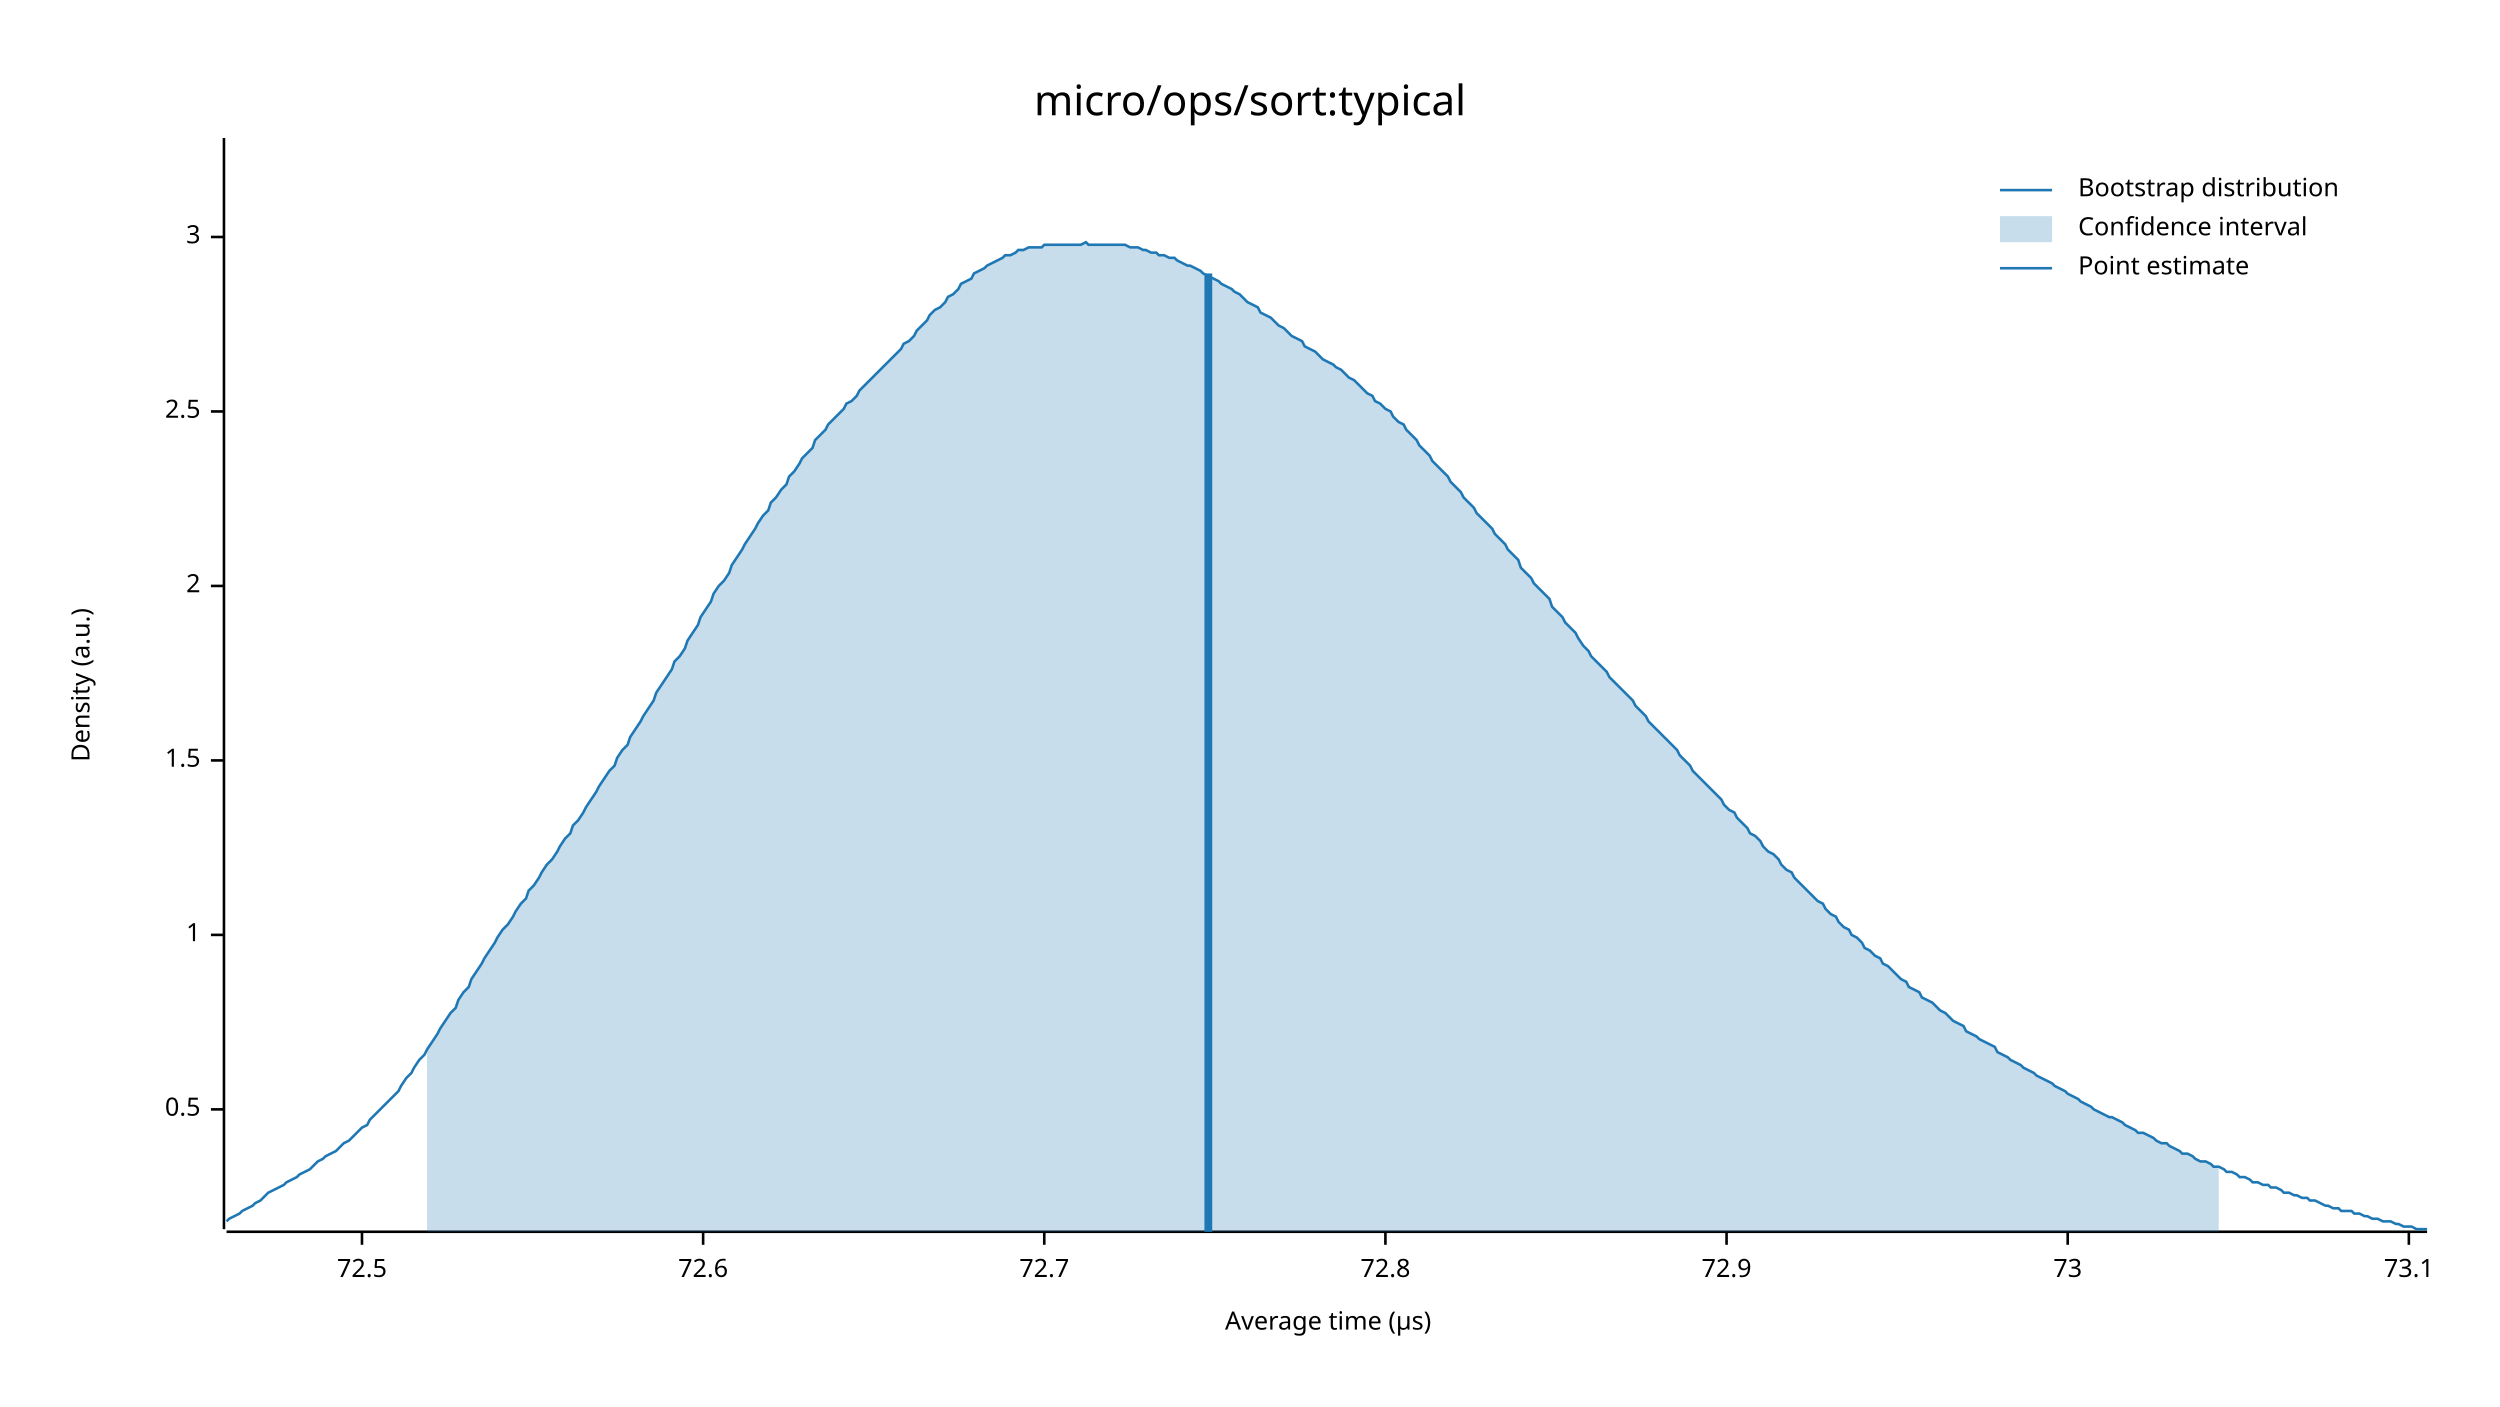
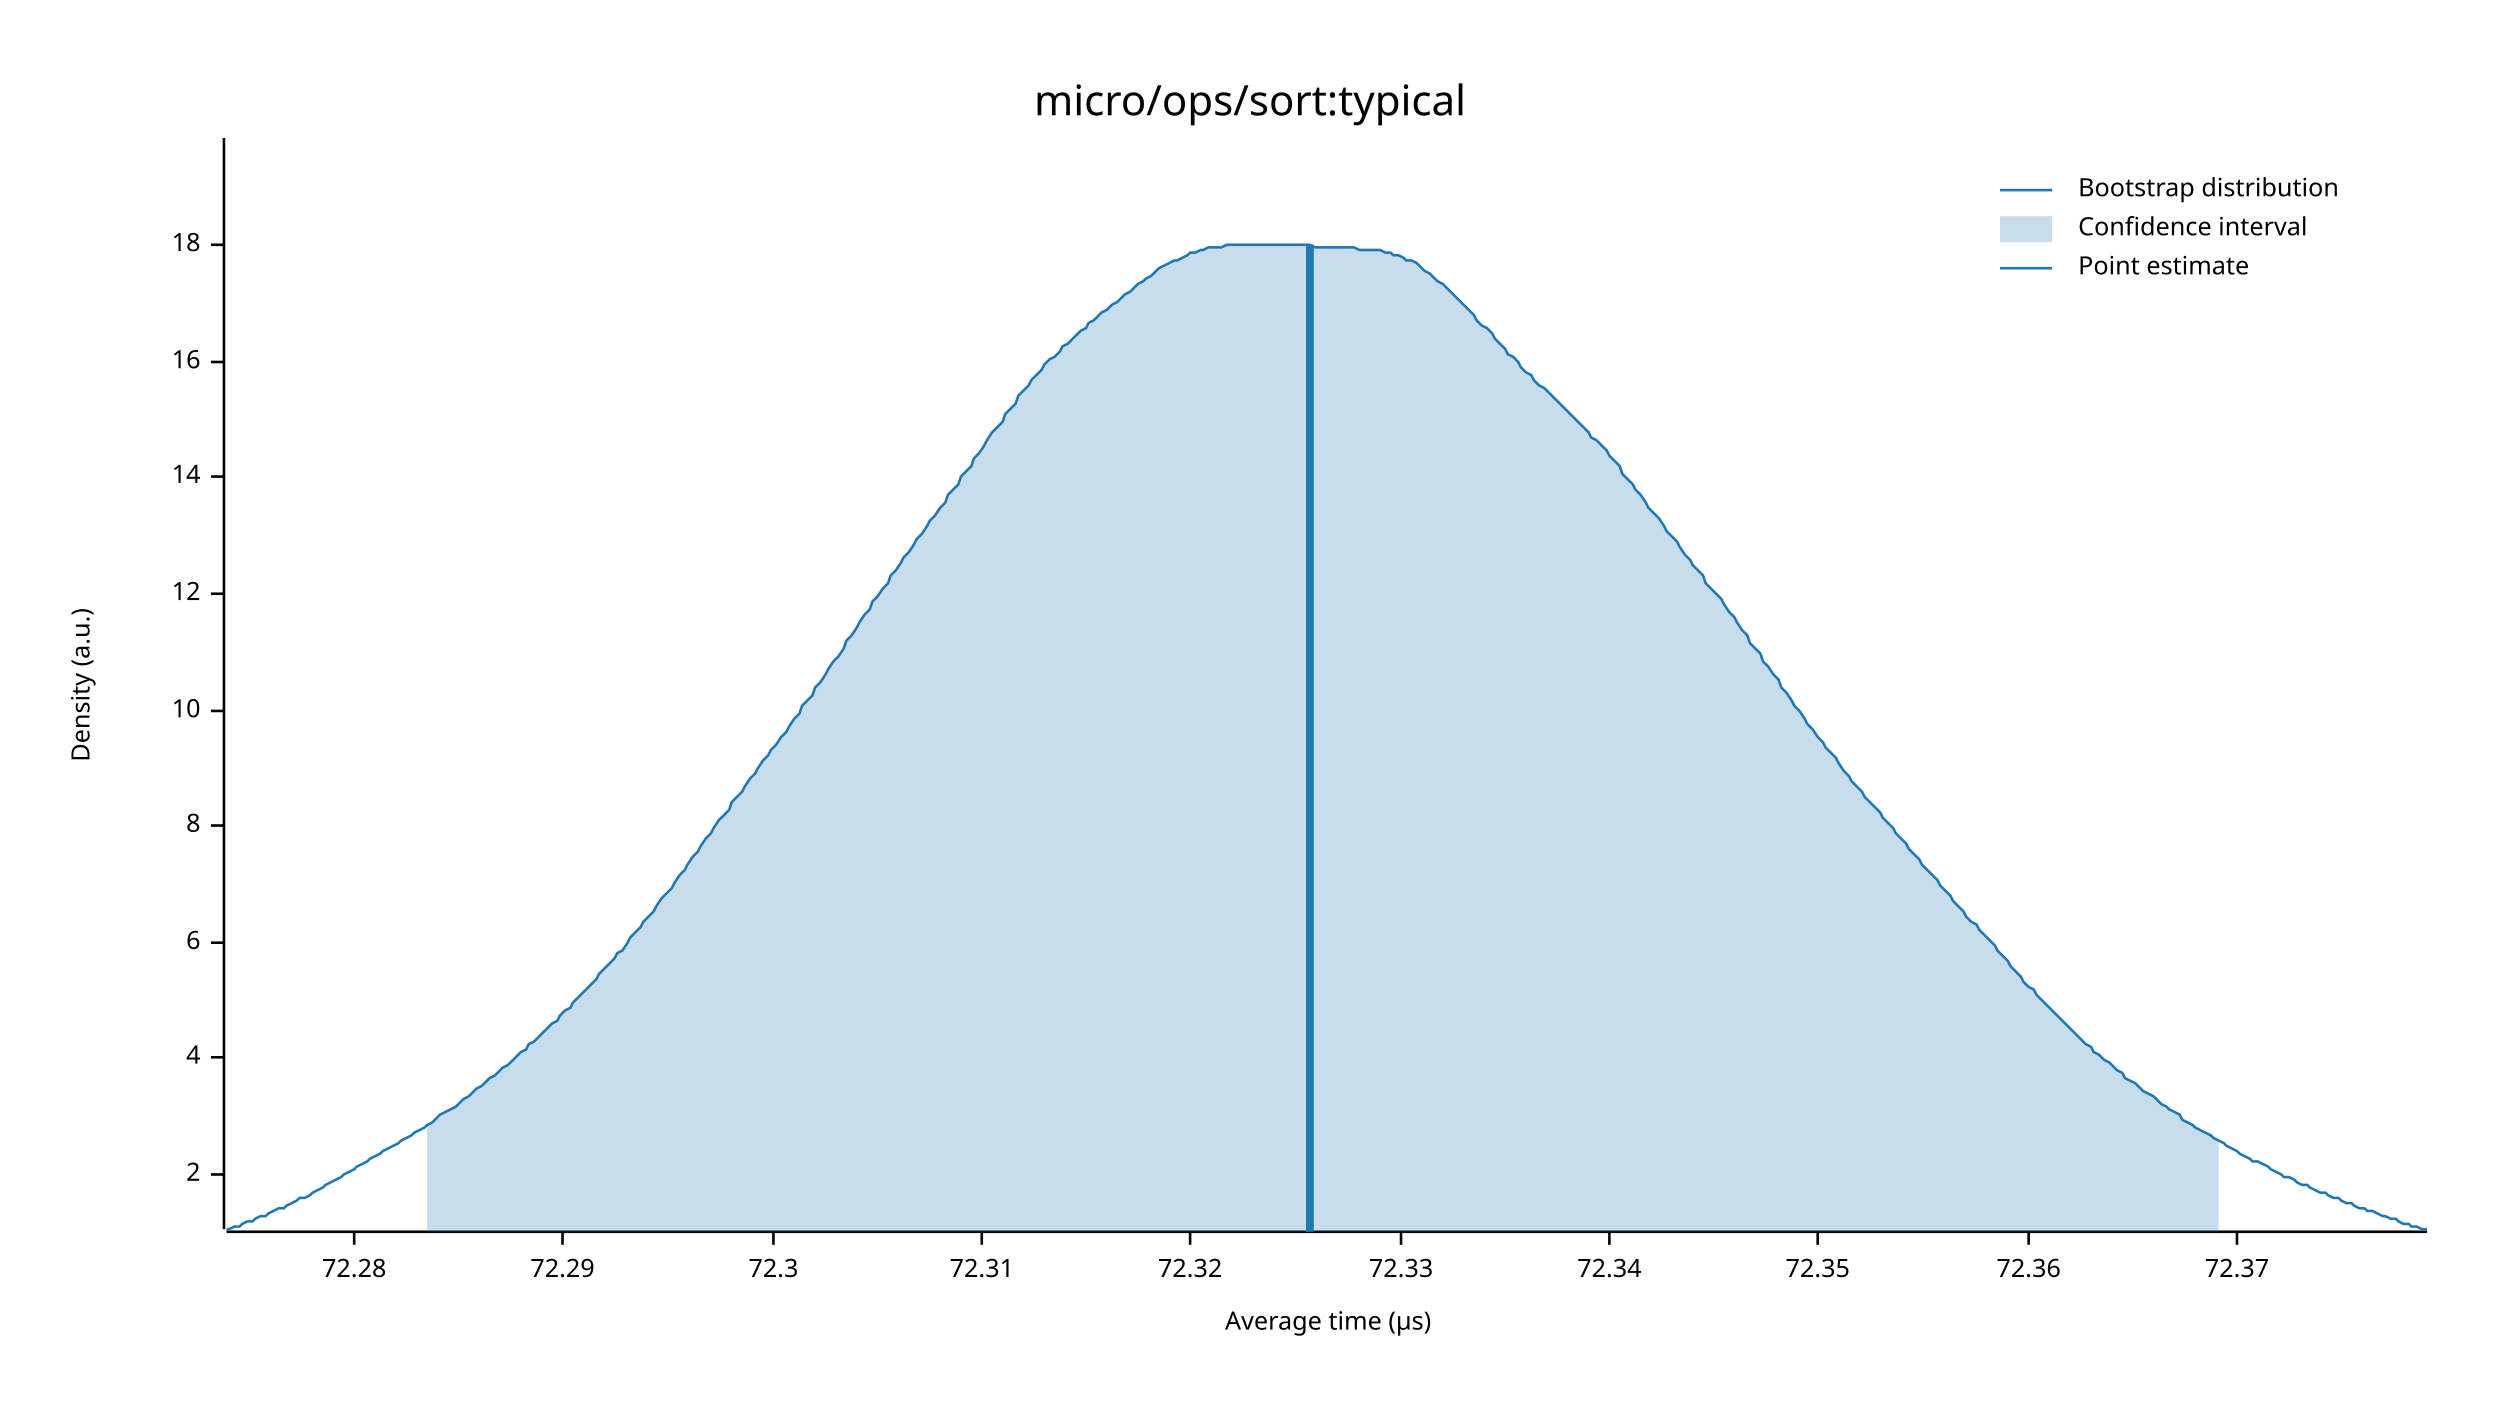
<svg xmlns="http://www.w3.org/2000/svg" width="960" height="540" viewBox="0 0 960 540">
  <text x="480" y="32" dy="0.76em" text-anchor="middle" font-family="sans-serif" font-size="16.129" opacity="1" fill="#000000">
micro/ops/sort:typical
</text>
  <text x="27" y="263" dy="0.76em" text-anchor="middle" font-family="sans-serif" font-size="9.677" opacity="1" fill="#000000" transform="rotate(270, 27, 263)">
Density (a.u.)
</text>
  <text x="510" y="513" dy="-0.5ex" text-anchor="middle" font-family="sans-serif" font-size="9.677" opacity="1" fill="#000000">
Average time (µs)
</text>
  <polyline fill="none" opacity="1" stroke="#000000" stroke-width="1" points="86,53 86,472 " />
-   <text x="77" y="426" dy="0.5ex" text-anchor="end" font-family="sans-serif" font-size="9.677" opacity="1" fill="#000000">
- 0.5
- </text>
-   <polyline fill="none" opacity="1" stroke="#000000" stroke-width="1" points="81,426 86,426 " />
-   <text x="77" y="359" dy="0.5ex" text-anchor="end" font-family="sans-serif" font-size="9.677" opacity="1" fill="#000000">
- 1
- </text>
-   <polyline fill="none" opacity="1" stroke="#000000" stroke-width="1" points="81,359 86,359 " />
-   <text x="77" y="292" dy="0.5ex" text-anchor="end" font-family="sans-serif" font-size="9.677" opacity="1" fill="#000000">
- 1.5
- </text>
-   <polyline fill="none" opacity="1" stroke="#000000" stroke-width="1" points="81,292 86,292 " />
-   <text x="77" y="225" dy="0.5ex" text-anchor="end" font-family="sans-serif" font-size="9.677" opacity="1" fill="#000000">
+   <text x="77" y="451" dy="0.5ex" text-anchor="end" font-family="sans-serif" font-size="9.677" opacity="1" fill="#000000">
2
</text>
-   <polyline fill="none" opacity="1" stroke="#000000" stroke-width="1" points="81,225 86,225 " />
-   <text x="77" y="158" dy="0.5ex" text-anchor="end" font-family="sans-serif" font-size="9.677" opacity="1" fill="#000000">
- 2.5
+   <polyline fill="none" opacity="1" stroke="#000000" stroke-width="1" points="81,451 86,451 " />
+   <text x="77" y="406" dy="0.5ex" text-anchor="end" font-family="sans-serif" font-size="9.677" opacity="1" fill="#000000">
+ 4
</text>
-   <polyline fill="none" opacity="1" stroke="#000000" stroke-width="1" points="81,158 86,158 " />
-   <text x="77" y="91" dy="0.5ex" text-anchor="end" font-family="sans-serif" font-size="9.677" opacity="1" fill="#000000">
- 3
+   <polyline fill="none" opacity="1" stroke="#000000" stroke-width="1" points="81,406 86,406 " />
+   <text x="77" y="362" dy="0.5ex" text-anchor="end" font-family="sans-serif" font-size="9.677" opacity="1" fill="#000000">
+ 6
</text>
-   <polyline fill="none" opacity="1" stroke="#000000" stroke-width="1" points="81,91 86,91 " />
+   <polyline fill="none" opacity="1" stroke="#000000" stroke-width="1" points="81,362 86,362 " />
+   <text x="77" y="317" dy="0.5ex" text-anchor="end" font-family="sans-serif" font-size="9.677" opacity="1" fill="#000000">
+ 8
+ </text>
+   <polyline fill="none" opacity="1" stroke="#000000" stroke-width="1" points="81,317 86,317 " />
+   <text x="77" y="273" dy="0.5ex" text-anchor="end" font-family="sans-serif" font-size="9.677" opacity="1" fill="#000000">
+ 10
+ </text>
+   <polyline fill="none" opacity="1" stroke="#000000" stroke-width="1" points="81,273 86,273 " />
+   <text x="77" y="228" dy="0.5ex" text-anchor="end" font-family="sans-serif" font-size="9.677" opacity="1" fill="#000000">
+ 12
+ </text>
+   <polyline fill="none" opacity="1" stroke="#000000" stroke-width="1" points="81,228 86,228 " />
+   <text x="77" y="183" dy="0.5ex" text-anchor="end" font-family="sans-serif" font-size="9.677" opacity="1" fill="#000000">
+ 14
+ </text>
+   <polyline fill="none" opacity="1" stroke="#000000" stroke-width="1" points="81,183 86,183 " />
+   <text x="77" y="139" dy="0.5ex" text-anchor="end" font-family="sans-serif" font-size="9.677" opacity="1" fill="#000000">
+ 16
+ </text>
+   <polyline fill="none" opacity="1" stroke="#000000" stroke-width="1" points="81,139 86,139 " />
+   <text x="77" y="94" dy="0.5ex" text-anchor="end" font-family="sans-serif" font-size="9.677" opacity="1" fill="#000000">
+ 18
+ </text>
+   <polyline fill="none" opacity="1" stroke="#000000" stroke-width="1" points="81,94 86,94 " />
  <polyline fill="none" opacity="1" stroke="#000000" stroke-width="1" points="87,473 932,473 " />
-   <text x="139" y="483" dy="0.76em" text-anchor="middle" font-family="sans-serif" font-size="9.677" opacity="1" fill="#000000">
- 72.5
+   <text x="136" y="483" dy="0.76em" text-anchor="middle" font-family="sans-serif" font-size="9.677" opacity="1" fill="#000000">
+ 72.28
</text>
-   <polyline fill="none" opacity="1" stroke="#000000" stroke-width="1" points="139,473 139,478 " />
-   <text x="270" y="483" dy="0.76em" text-anchor="middle" font-family="sans-serif" font-size="9.677" opacity="1" fill="#000000">
- 72.6
+   <polyline fill="none" opacity="1" stroke="#000000" stroke-width="1" points="136,473 136,478 " />
+   <text x="216" y="483" dy="0.76em" text-anchor="middle" font-family="sans-serif" font-size="9.677" opacity="1" fill="#000000">
+ 72.29
</text>
-   <polyline fill="none" opacity="1" stroke="#000000" stroke-width="1" points="270,473 270,478 " />
-   <text x="401" y="483" dy="0.76em" text-anchor="middle" font-family="sans-serif" font-size="9.677" opacity="1" fill="#000000">
- 72.7
+   <polyline fill="none" opacity="1" stroke="#000000" stroke-width="1" points="216,473 216,478 " />
+   <text x="297" y="483" dy="0.76em" text-anchor="middle" font-family="sans-serif" font-size="9.677" opacity="1" fill="#000000">
+ 72.3
</text>
-   <polyline fill="none" opacity="1" stroke="#000000" stroke-width="1" points="401,473 401,478 " />
-   <text x="532" y="483" dy="0.76em" text-anchor="middle" font-family="sans-serif" font-size="9.677" opacity="1" fill="#000000">
- 72.8
+   <polyline fill="none" opacity="1" stroke="#000000" stroke-width="1" points="297,473 297,478 " />
+   <text x="377" y="483" dy="0.76em" text-anchor="middle" font-family="sans-serif" font-size="9.677" opacity="1" fill="#000000">
+ 72.31
</text>
-   <polyline fill="none" opacity="1" stroke="#000000" stroke-width="1" points="532,473 532,478 " />
-   <text x="663" y="483" dy="0.76em" text-anchor="middle" font-family="sans-serif" font-size="9.677" opacity="1" fill="#000000">
- 72.9
+   <polyline fill="none" opacity="1" stroke="#000000" stroke-width="1" points="377,473 377,478 " />
+   <text x="457" y="483" dy="0.76em" text-anchor="middle" font-family="sans-serif" font-size="9.677" opacity="1" fill="#000000">
+ 72.32
</text>
-   <polyline fill="none" opacity="1" stroke="#000000" stroke-width="1" points="663,473 663,478 " />
-   <text x="794" y="483" dy="0.76em" text-anchor="middle" font-family="sans-serif" font-size="9.677" opacity="1" fill="#000000">
- 73
+   <polyline fill="none" opacity="1" stroke="#000000" stroke-width="1" points="457,473 457,478 " />
+   <text x="538" y="483" dy="0.76em" text-anchor="middle" font-family="sans-serif" font-size="9.677" opacity="1" fill="#000000">
+ 72.33
</text>
-   <polyline fill="none" opacity="1" stroke="#000000" stroke-width="1" points="794,473 794,478 " />
-   <text x="925" y="483" dy="0.76em" text-anchor="middle" font-family="sans-serif" font-size="9.677" opacity="1" fill="#000000">
- 73.1
+   <polyline fill="none" opacity="1" stroke="#000000" stroke-width="1" points="538,473 538,478 " />
+   <text x="618" y="483" dy="0.76em" text-anchor="middle" font-family="sans-serif" font-size="9.677" opacity="1" fill="#000000">
+ 72.34
</text>
-   <polyline fill="none" opacity="1" stroke="#000000" stroke-width="1" points="925,473 925,478 " />
-   <polyline fill="none" opacity="1" stroke="#1F78B4" stroke-width="1" points="87,469 88,468 90,467 92,466 93,465 95,464 97,463 98,462 100,461 102,459 103,458 105,457 107,456 109,455 110,454 112,453 114,452 115,451 117,450 119,449 120,448 122,446 124,445 125,444 127,443 129,442 131,440 132,439 134,438 136,436 137,435 139,433 141,432 142,430 144,428 146,426 147,425 149,423 151,421 153,419 154,417 156,414 158,412 159,410 161,407 163,405 164,403 166,400 168,397 169,395 171,392 173,389 175,387 176,384 178,381 180,379 181,376 183,373 185,370 186,368 188,365 190,362 191,360 193,357 195,355 197,352 198,350 200,347 202,345 203,342 205,340 207,337 208,335 210,332 212,330 214,327 215,325 217,322 219,320 220,317 222,315 224,312 225,310 227,307 229,304 230,302 232,299 234,296 236,294 237,291 239,288 241,286 242,283 244,280 246,277 247,275 249,272 251,269 252,266 254,263 256,260 258,257 259,254 261,252 263,249 264,246 266,243 268,240 269,237 271,234 273,231 274,228 276,225 278,223 280,220 281,217 283,214 285,211 286,209 288,206 290,203 291,201 293,198 295,196 296,193 298,191 300,188 302,186 303,183 305,181 307,178 308,176 310,174 312,172 313,169 315,167 317,165 318,163 320,161 322,159 324,157 325,155 327,154 329,152 330,150 332,148 334,146 335,145 337,143 339,141 341,139 342,138 344,136 346,134 347,132 349,131 351,129 352,127 354,125 356,123 357,121 359,119 361,118 363,116 364,114 366,113 368,111 369,109 371,108 373,107 374,105 376,104 378,103 379,102 381,101 383,100 385,99 386,98 388,98 390,97 391,96 393,96 395,95 396,95 398,95 400,95 401,94 403,94 405,94 407,94 408,94 410,94 412,94 413,94 415,94 417,93 418,94 420,94 422,94 423,94 425,94 427,94 429,94 430,94 432,94 434,95 435,95 437,95 439,96 440,96 442,97 444,97 445,98 447,98 449,99 451,99 452,100 454,101 456,102 457,102 459,103 461,104 462,105 464,106 466,107 468,108 469,109 471,110 473,111 474,112 476,113 478,115 479,116 481,117 483,118 484,120 486,121 488,122 490,124 491,125 493,126 495,128 496,129 498,130 500,131 501,133 503,134 505,135 506,136 508,138 510,139 512,140 513,141 515,142 517,144 518,145 520,146 522,148 523,149 525,151 527,152 528,154 530,155 532,157 534,158 535,160 537,162 539,163 540,165 542,167 544,169 545,171 547,173 549,175 550,177 552,179 554,181 556,183 557,185 559,187 561,189 562,191 564,193 566,195 567,197 569,199 571,201 573,203 574,205 576,207 578,209 579,211 581,213 583,215 584,218 586,220 588,222 589,224 591,226 593,228 595,230 596,233 598,235 600,237 601,239 603,241 605,243 606,245 608,248 610,250 611,252 613,254 615,256 617,258 618,260 620,262 622,264 623,265 625,267 627,269 628,271 630,273 632,275 633,277 635,279 637,281 639,283 640,284 642,286 644,288 645,290 647,292 649,294 650,296 652,298 654,300 655,301 657,303 659,305 661,307 662,309 664,311 666,312 667,314 669,316 671,318 672,320 674,321 676,323 677,325 679,327 681,328 683,330 684,332 686,334 688,335 689,337 691,339 693,341 694,342 696,344 698,346 700,347 701,349 703,351 705,352 706,354 708,356 710,357 711,359 713,360 715,362 716,364 718,365 720,367 722,368 723,370 725,371 727,373 728,374 730,376 732,377 733,379 735,380 737,381 738,383 740,384 742,385 744,387 745,388 747,389 749,391 750,392 752,393 754,394 755,396 757,397 759,398 760,399 762,400 764,401 766,402 767,404 769,405 771,406 772,407 774,408 776,409 777,410 779,411 781,412 782,413 784,414 786,415 788,416 789,417 791,418 793,419 794,420 796,421 798,422 799,423 801,424 803,425 804,426 806,427 808,428 810,429 811,429 813,430 815,431 816,432 818,433 820,434 821,435 823,435 825,436 827,437 828,438 830,439 832,439 833,440 835,441 837,442 838,443 840,443 842,444 843,445 845,446 847,446 849,447 850,448 852,448 854,449 855,450 857,450 859,451 860,452 862,452 864,453 865,454 867,454 869,455 871,455 872,456 874,456 876,457 877,458 879,458 881,459 882,459 884,460 886,460 887,461 889,461 891,462 893,463 894,463 896,464 898,464 899,465 901,465 903,465 904,466 906,466 908,467 909,467 911,468 913,468 915,469 916,469 918,469 920,470 921,470 923,471 925,471 926,471 928,472 930,472 932,472 " />
-   <polygon opacity="0.25" fill="#1F78B4" points="164,403 166,400 168,397 169,395 171,392 173,389 175,387 176,384 178,381 180,379 181,376 183,373 185,370 186,368 188,365 190,362 191,360 193,357 195,355 197,352 198,350 200,347 202,345 203,342 205,340 207,337 208,335 210,332 212,330 214,327 215,325 217,322 219,320 220,317 222,315 224,312 225,310 227,307 229,304 230,302 232,299 234,296 236,294 237,291 239,288 241,286 242,283 244,280 246,277 247,275 249,272 251,269 252,266 254,263 256,260 258,257 259,254 261,252 263,249 264,246 266,243 268,240 269,237 271,234 273,231 274,228 276,225 278,223 280,220 281,217 283,214 285,211 286,209 288,206 290,203 291,201 293,198 295,196 296,193 298,191 300,188 302,186 303,183 305,181 307,178 308,176 310,174 312,172 313,169 315,167 317,165 318,163 320,161 322,159 324,157 325,155 327,154 329,152 330,150 332,148 334,146 335,145 337,143 339,141 341,139 342,138 344,136 346,134 347,132 349,131 351,129 352,127 354,125 356,123 357,121 359,119 361,118 363,116 364,114 366,113 368,111 369,109 371,108 373,107 374,105 376,104 378,103 379,102 381,101 383,100 385,99 386,98 388,98 390,97 391,96 393,96 395,95 396,95 398,95 400,95 401,94 403,94 405,94 407,94 408,94 410,94 412,94 413,94 415,94 417,93 418,94 420,94 422,94 423,94 425,94 427,94 429,94 430,94 432,94 434,95 435,95 437,95 439,96 440,96 442,97 444,97 445,98 447,98 449,99 451,99 452,100 454,101 456,102 457,102 459,103 461,104 462,105 464,106 466,107 468,108 469,109 471,110 473,111 474,112 476,113 478,115 479,116 481,117 483,118 484,120 486,121 488,122 490,124 491,125 493,126 495,128 496,129 498,130 500,131 501,133 503,134 505,135 506,136 508,138 510,139 512,140 513,141 515,142 517,144 518,145 520,146 522,148 523,149 525,151 527,152 528,154 530,155 532,157 534,158 535,160 537,162 539,163 540,165 542,167 544,169 545,171 547,173 549,175 550,177 552,179 554,181 556,183 557,185 559,187 561,189 562,191 564,193 566,195 567,197 569,199 571,201 573,203 574,205 576,207 578,209 579,211 581,213 583,215 584,218 586,220 588,222 589,224 591,226 593,228 595,230 596,233 598,235 600,237 601,239 603,241 605,243 606,245 608,248 610,250 611,252 613,254 615,256 617,258 618,260 620,262 622,264 623,265 625,267 627,269 628,271 630,273 632,275 633,277 635,279 637,281 639,283 640,284 642,286 644,288 645,290 647,292 649,294 650,296 652,298 654,300 655,301 657,303 659,305 661,307 662,309 664,311 666,312 667,314 669,316 671,318 672,320 674,321 676,323 677,325 679,327 681,328 683,330 684,332 686,334 688,335 689,337 691,339 693,341 694,342 696,344 698,346 700,347 701,349 703,351 705,352 706,354 708,356 710,357 711,359 713,360 715,362 716,364 718,365 720,367 722,368 723,370 725,371 727,373 728,374 730,376 732,377 733,379 735,380 737,381 738,383 740,384 742,385 744,387 745,388 747,389 749,391 750,392 752,393 754,394 755,396 757,397 759,398 760,399 762,400 764,401 766,402 767,404 769,405 771,406 772,407 774,408 776,409 777,410 779,411 781,412 782,413 784,414 786,415 788,416 789,417 791,418 793,419 794,420 796,421 798,422 799,423 801,424 803,425 804,426 806,427 808,428 810,429 811,429 813,430 815,431 816,432 818,433 820,434 821,435 823,435 825,436 827,437 828,438 830,439 832,439 833,440 835,441 837,442 838,443 840,443 842,444 843,445 845,446 847,446 849,447 850,448 852,448 852,473 164,473 " />
-   <polyline fill="none" opacity="1" stroke="#1F78B4" stroke-width="3" points="464,473 464,105 " />
+   <polyline fill="none" opacity="1" stroke="#000000" stroke-width="1" points="618,473 618,478 " />
+   <text x="698" y="483" dy="0.76em" text-anchor="middle" font-family="sans-serif" font-size="9.677" opacity="1" fill="#000000">
+ 72.35
+ </text>
+   <polyline fill="none" opacity="1" stroke="#000000" stroke-width="1" points="698,473 698,478 " />
+   <text x="779" y="483" dy="0.76em" text-anchor="middle" font-family="sans-serif" font-size="9.677" opacity="1" fill="#000000">
+ 72.36
+ </text>
+   <polyline fill="none" opacity="1" stroke="#000000" stroke-width="1" points="779,473 779,478 " />
+   <text x="859" y="483" dy="0.76em" text-anchor="middle" font-family="sans-serif" font-size="9.677" opacity="1" fill="#000000">
+ 72.37
+ </text>
+   <polyline fill="none" opacity="1" stroke="#000000" stroke-width="1" points="859,473 859,478 " />
+   <polyline fill="none" opacity="1" stroke="#1F78B4" stroke-width="1" points="87,472 88,472 90,471 92,471 93,470 95,469 97,469 98,468 100,467 102,467 103,466 105,465 107,464 109,464 110,463 112,462 114,461 115,460 117,460 119,459 120,458 122,457 124,456 125,455 127,454 129,453 131,452 132,451 134,450 136,449 137,448 139,447 141,446 142,445 144,444 146,443 147,442 149,441 151,440 153,439 154,438 156,437 158,436 159,435 161,434 163,433 164,432 166,431 168,429 169,428 171,427 173,426 175,425 176,424 178,422 180,421 181,420 183,418 185,417 186,416 188,414 190,413 191,412 193,410 195,409 197,407 198,406 200,404 202,403 203,401 205,400 207,398 208,397 210,395 212,393 214,392 215,390 217,388 219,387 220,385 222,383 224,381 225,380 227,378 229,376 230,374 232,372 234,370 236,368 237,366 239,365 241,362 242,360 244,358 246,356 247,354 249,352 251,350 252,348 254,345 256,343 258,341 259,339 261,336 263,334 264,332 266,329 268,327 269,325 271,322 273,320 274,318 276,315 278,313 280,311 281,308 283,306 285,304 286,302 288,299 290,297 291,295 293,292 295,290 296,288 298,286 300,283 302,281 303,279 305,276 307,274 308,271 310,269 312,267 313,264 315,262 317,259 318,257 320,254 322,252 324,249 325,246 327,244 329,241 330,239 332,236 334,234 335,231 337,229 339,226 341,224 342,221 344,219 346,216 347,214 349,212 351,209 352,207 354,205 356,202 357,200 359,198 361,195 363,193 364,190 366,188 368,186 369,183 371,181 373,179 374,176 376,174 378,171 379,169 381,166 383,164 385,162 386,159 388,157 390,155 391,152 393,150 395,148 396,146 398,144 400,142 401,140 403,138 405,137 407,135 408,133 410,132 412,130 413,129 415,127 417,126 418,124 420,123 422,121 423,120 425,119 427,117 429,116 430,115 432,113 434,112 435,111 437,109 439,108 440,107 442,106 444,104 445,103 447,102 449,101 451,100 452,100 454,99 456,98 457,97 459,97 461,96 462,96 464,95 466,95 468,95 469,95 471,94 473,94 474,94 476,94 478,94 479,94 481,94 483,94 484,94 486,94 488,94 490,94 491,94 493,94 495,94 496,94 498,94 500,94 501,94 503,94 505,95 506,95 508,95 510,95 512,95 513,95 515,95 517,95 518,95 520,95 522,96 523,96 525,96 527,96 528,96 530,96 532,97 534,97 535,98 537,98 539,99 540,100 542,100 544,101 545,102 547,104 549,105 550,106 552,108 554,109 556,111 557,112 559,114 561,116 562,117 564,119 566,121 567,123 569,125 571,126 573,128 574,130 576,132 578,134 579,136 581,137 583,139 584,141 586,143 588,144 589,146 591,148 593,149 595,151 596,152 598,154 600,156 601,157 603,159 605,161 606,162 608,164 610,166 611,168 613,169 615,171 617,173 618,175 620,177 622,179 623,182 625,184 627,186 628,188 630,190 632,193 633,195 635,197 637,199 639,202 640,204 642,206 644,208 645,210 647,213 649,215 650,217 652,219 654,221 655,224 657,226 659,228 661,230 662,232 664,235 666,237 667,239 669,242 671,244 672,247 674,249 676,251 677,254 679,256 681,259 683,261 684,264 686,266 688,269 689,271 691,273 693,276 694,278 696,280 698,283 700,285 701,287 703,289 705,291 706,293 708,296 710,298 711,300 713,302 715,304 716,306 718,308 720,310 722,312 723,314 725,316 727,318 728,320 730,322 732,324 733,326 735,328 737,330 738,332 740,334 742,336 744,338 745,340 747,342 749,344 750,346 752,348 754,350 755,352 757,354 759,355 760,357 762,359 764,361 766,363 767,365 769,367 771,369 772,371 774,373 776,375 777,377 779,379 781,380 782,382 784,384 786,386 788,388 789,389 791,391 793,393 794,394 796,396 798,398 799,399 801,401 803,402 804,404 806,405 808,407 810,408 811,409 813,411 815,412 816,414 818,415 820,416 821,417 823,419 825,420 827,421 828,422 830,424 832,425 833,426 835,427 837,428 838,430 840,431 842,432 843,433 845,434 847,435 849,436 850,437 852,438 854,439 855,440 857,441 859,442 860,443 862,444 864,445 865,446 867,446 869,447 871,448 872,449 874,450 876,451 877,452 879,452 881,453 882,454 884,455 886,455 887,456 889,457 891,458 893,458 894,459 896,460 898,460 899,461 901,462 903,462 904,463 906,464 908,464 909,465 911,465 913,466 915,467 916,467 918,468 920,468 921,469 923,470 925,470 926,471 928,471 930,472 932,472 " />
+   <polygon opacity="0.25" fill="#1F78B4" points="164,432 166,431 168,429 169,428 171,427 173,426 175,425 176,424 178,422 180,421 181,420 183,418 185,417 186,416 188,414 190,413 191,412 193,410 195,409 197,407 198,406 200,404 202,403 203,401 205,400 207,398 208,397 210,395 212,393 214,392 215,390 217,388 219,387 220,385 222,383 224,381 225,380 227,378 229,376 230,374 232,372 234,370 236,368 237,366 239,365 241,362 242,360 244,358 246,356 247,354 249,352 251,350 252,348 254,345 256,343 258,341 259,339 261,336 263,334 264,332 266,329 268,327 269,325 271,322 273,320 274,318 276,315 278,313 280,311 281,308 283,306 285,304 286,302 288,299 290,297 291,295 293,292 295,290 296,288 298,286 300,283 302,281 303,279 305,276 307,274 308,271 310,269 312,267 313,264 315,262 317,259 318,257 320,254 322,252 324,249 325,246 327,244 329,241 330,239 332,236 334,234 335,231 337,229 339,226 341,224 342,221 344,219 346,216 347,214 349,212 351,209 352,207 354,205 356,202 357,200 359,198 361,195 363,193 364,190 366,188 368,186 369,183 371,181 373,179 374,176 376,174 378,171 379,169 381,166 383,164 385,162 386,159 388,157 390,155 391,152 393,150 395,148 396,146 398,144 400,142 401,140 403,138 405,137 407,135 408,133 410,132 412,130 413,129 415,127 417,126 418,124 420,123 422,121 423,120 425,119 427,117 429,116 430,115 432,113 434,112 435,111 437,109 439,108 440,107 442,106 444,104 445,103 447,102 449,101 451,100 452,100 454,99 456,98 457,97 459,97 461,96 462,96 464,95 466,95 468,95 469,95 471,94 473,94 474,94 476,94 478,94 479,94 481,94 483,94 484,94 486,94 488,94 490,94 491,94 493,94 495,94 496,94 498,94 500,94 501,94 503,94 505,95 506,95 508,95 510,95 512,95 513,95 515,95 517,95 518,95 520,95 522,96 523,96 525,96 527,96 528,96 530,96 532,97 534,97 535,98 537,98 539,99 540,100 542,100 544,101 545,102 547,104 549,105 550,106 552,108 554,109 556,111 557,112 559,114 561,116 562,117 564,119 566,121 567,123 569,125 571,126 573,128 574,130 576,132 578,134 579,136 581,137 583,139 584,141 586,143 588,144 589,146 591,148 593,149 595,151 596,152 598,154 600,156 601,157 603,159 605,161 606,162 608,164 610,166 611,168 613,169 615,171 617,173 618,175 620,177 622,179 623,182 625,184 627,186 628,188 630,190 632,193 633,195 635,197 637,199 639,202 640,204 642,206 644,208 645,210 647,213 649,215 650,217 652,219 654,221 655,224 657,226 659,228 661,230 662,232 664,235 666,237 667,239 669,242 671,244 672,247 674,249 676,251 677,254 679,256 681,259 683,261 684,264 686,266 688,269 689,271 691,273 693,276 694,278 696,280 698,283 700,285 701,287 703,289 705,291 706,293 708,296 710,298 711,300 713,302 715,304 716,306 718,308 720,310 722,312 723,314 725,316 727,318 728,320 730,322 732,324 733,326 735,328 737,330 738,332 740,334 742,336 744,338 745,340 747,342 749,344 750,346 752,348 754,350 755,352 757,354 759,355 760,357 762,359 764,361 766,363 767,365 769,367 771,369 772,371 774,373 776,375 777,377 779,379 781,380 782,382 784,384 786,386 788,388 789,389 791,391 793,393 794,394 796,396 798,398 799,399 801,401 803,402 804,404 806,405 808,407 810,408 811,409 813,411 815,412 816,414 818,415 820,416 821,417 823,419 825,420 827,421 828,422 830,424 832,425 833,426 835,427 837,428 838,430 840,431 842,432 843,433 845,434 847,435 849,436 850,437 852,438 852,473 164,473 " />
+   <polyline fill="none" opacity="1" stroke="#1F78B4" stroke-width="3" points="503,473 503,94 " />
  <text x="798" y="68" dy="0.76em" text-anchor="start" font-family="sans-serif" font-size="9.677" opacity="1" fill="#000000">
Bootstrap distribution
</text>
  <text x="798" y="83" dy="0.76em" text-anchor="start" font-family="sans-serif" font-size="9.677" opacity="1" fill="#000000">
Confidence interval
</text>
  <text x="798" y="98" dy="0.76em" text-anchor="start" font-family="sans-serif" font-size="9.677" opacity="1" fill="#000000">
Point estimate
</text>
  <polyline fill="none" opacity="1" stroke="#1F78B4" stroke-width="1" points="768,73 788,73 " />
  <rect x="768" y="83" width="20" height="10" opacity="0.25" fill="#1F78B4" stroke="none" />
  <polyline fill="none" opacity="1" stroke="#1F78B4" stroke-width="1" points="768,103 788,103 " />
</svg>
